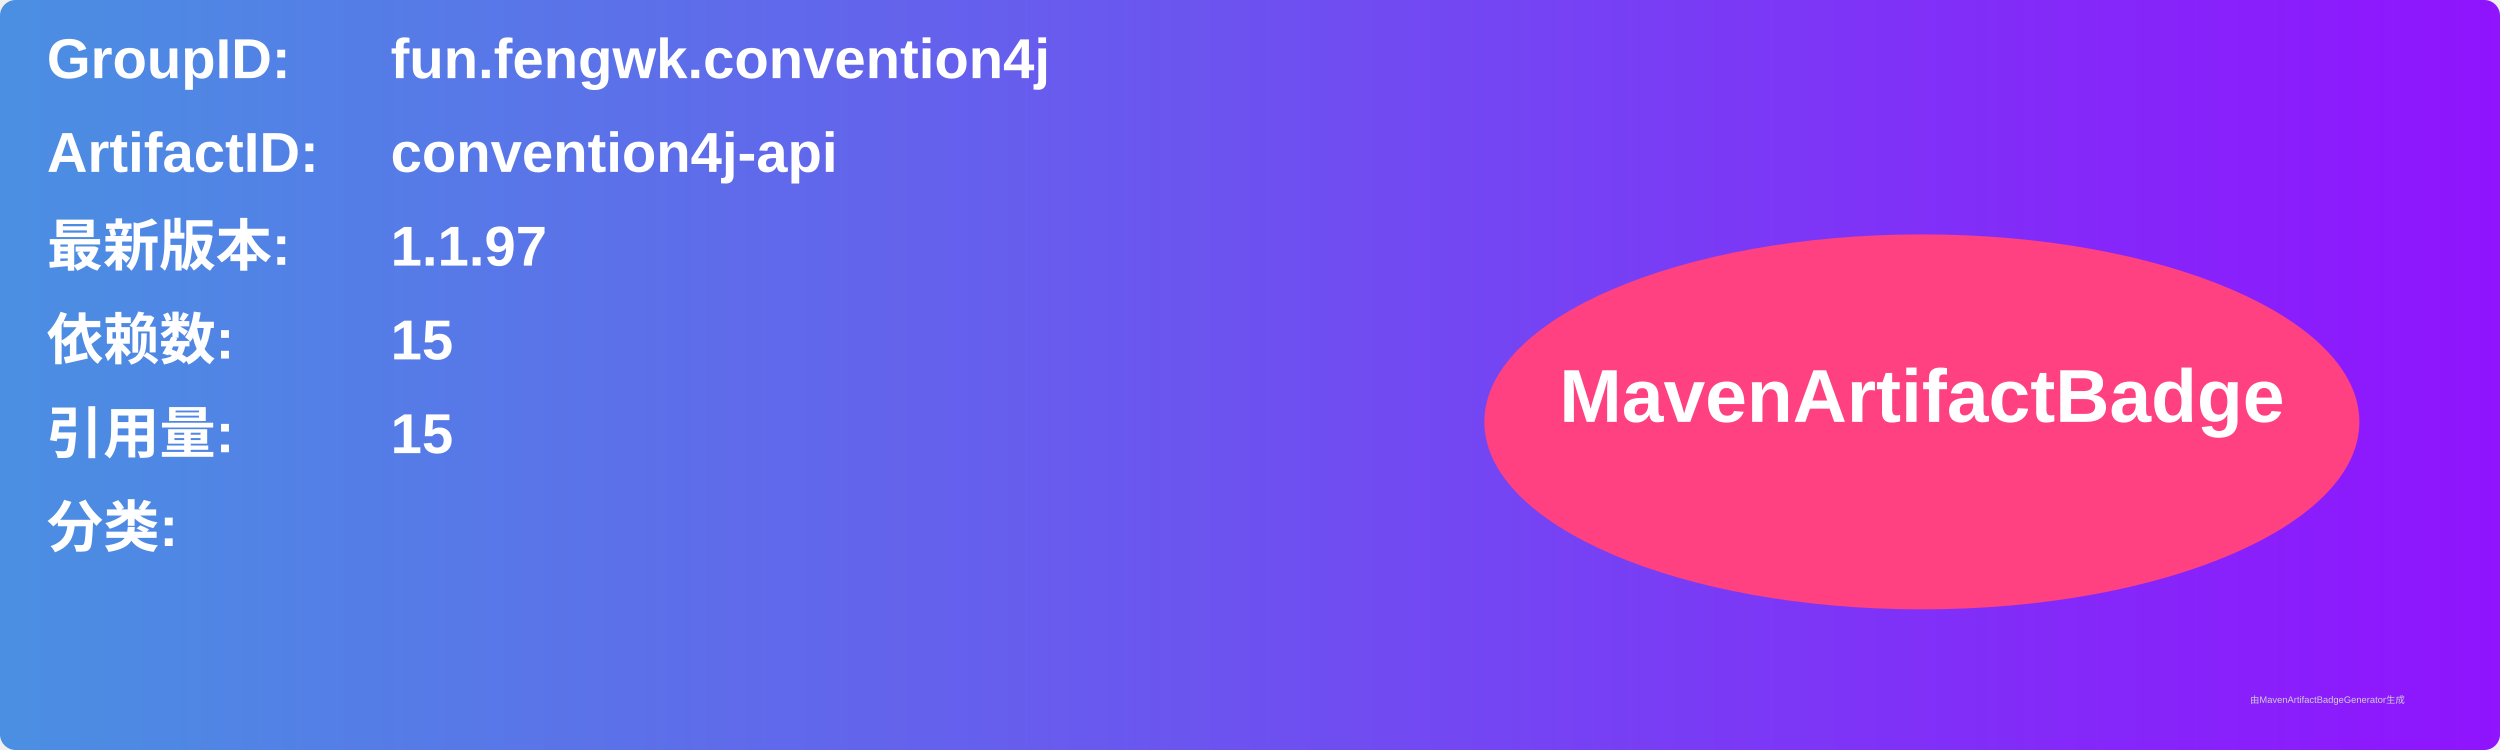
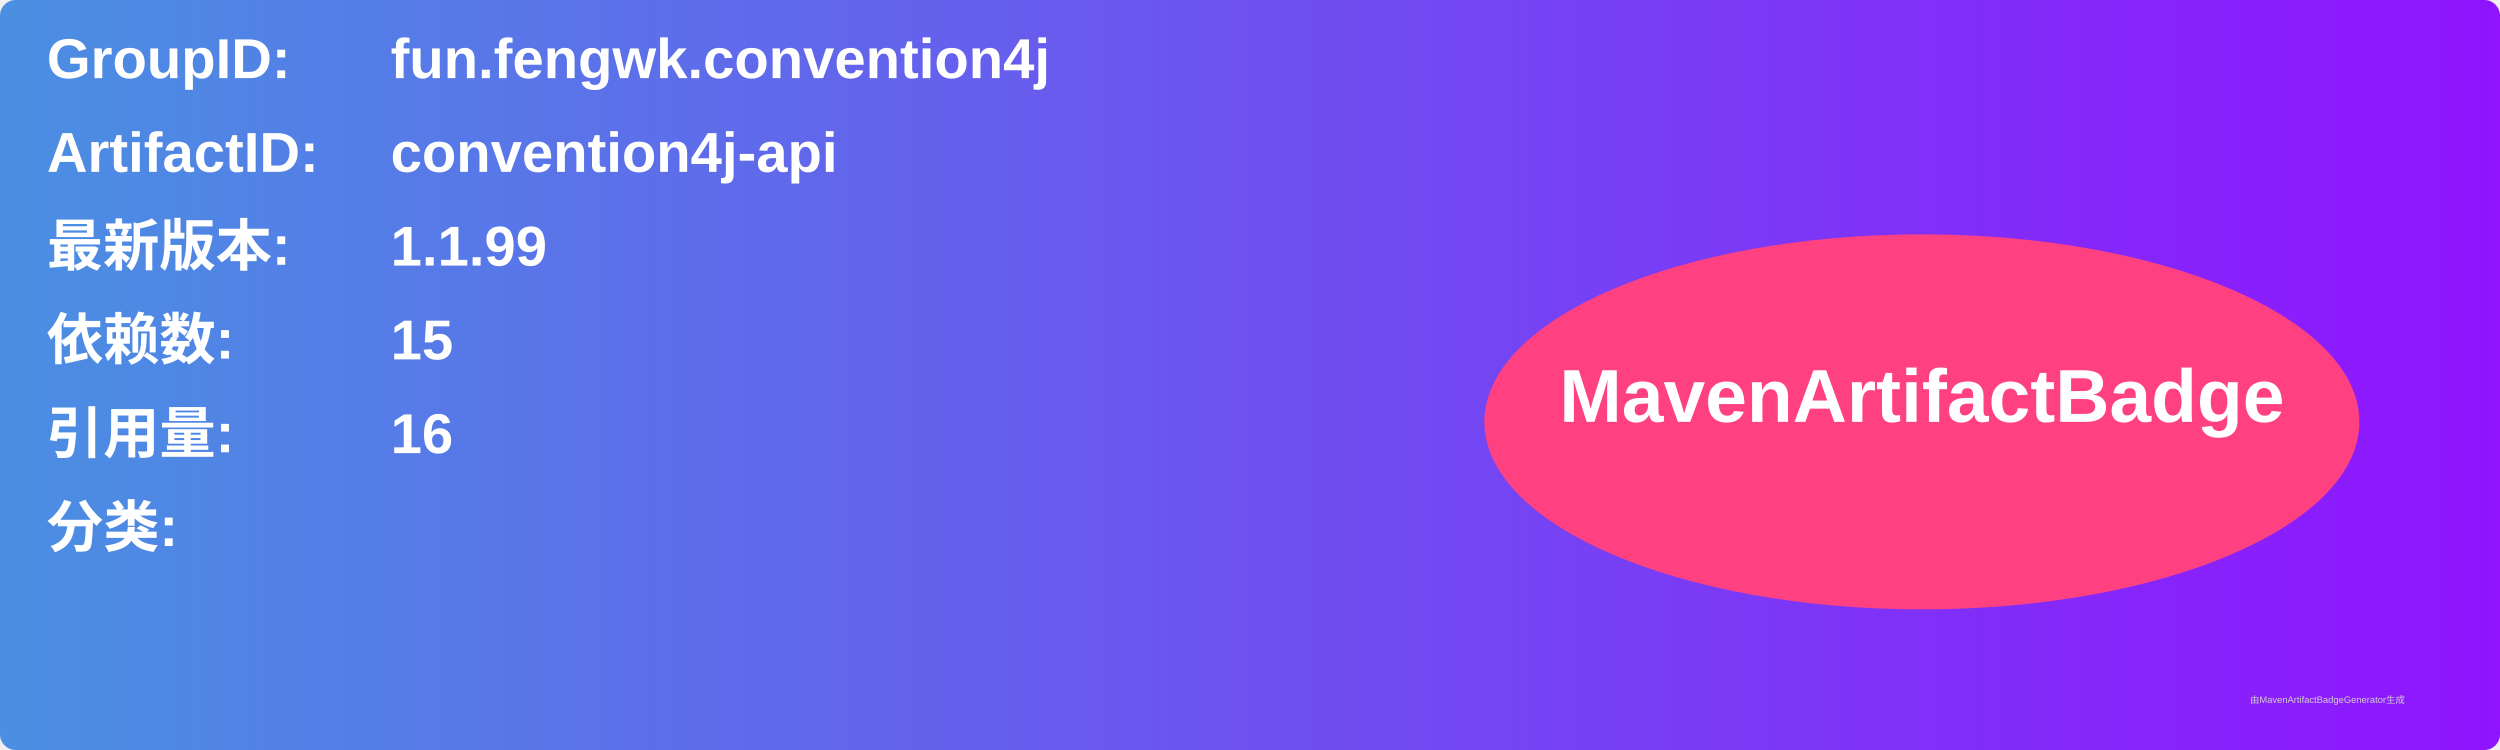
<svg xmlns="http://www.w3.org/2000/svg" width="800" height="240" viewBox="0 0 800 240">
  <linearGradient id="grad" x1="0%" y1="0%" x2="100%" y2="0%">
    <stop offset="0%" stop-color="#4a90e2" />
    <stop offset="100%" stop-color="#9013fe" />
  </linearGradient>
  <rect width="100%" height="100%" rx="5" ry="5" fill="url(#grad)" />
  <g transform="translate(15, 15)">
    <text x="0" y="10" font-family="Arial" font-size="18" fill="white" font-weight="bold" width="260">GroupID:</text>
    <text x="110" y="10" font-family="Arial" font-size="18" fill="white" font-weight="bold" width="460">fun.fengwk.convention4j</text>
    <text x="0" y="40" font-family="Arial" font-size="18" fill="white" font-weight="bold" width="260">ArtifactID:</text>
    <text x="110" y="40" font-family="Arial" font-size="18" fill="white" font-weight="bold" width="460">convention4j-api</text>
    <text x="0" y="70" font-family="Arial" font-size="18" fill="white" font-weight="bold">最新版本:</text>
    <text x="110" y="70" font-family="Arial" font-size="18" fill="white" font-weight="bold">
-       <tspan font-weight="bold">1.1.97</tspan>
+       <tspan font-weight="bold">1.1.99</tspan>
    </text>
    <text x="0" y="100" font-family="Arial" font-size="18" fill="white" font-weight="bold">依赖数: </text>
    <text x="110" y="100" font-family="Arial" font-size="18" fill="white">
      <tspan font-weight="bold">15</tspan>
    </text>
    <text x="0" y="130" font-family="Arial" font-size="18" fill="white" font-weight="bold">引用量: </text>
    <text x="110" y="130" font-family="Arial" font-size="18" fill="white">
-       <tspan font-weight="bold">15</tspan>
+       <tspan font-weight="bold">16</tspan>
    </text>
    <text x="0" y="160" font-family="Arial" font-size="18" fill="white" font-weight="bold">分类:</text>
    <text x="10" y="190" font-family="Arial" font-size="10" fill="white">
      <tspan font-weight="bold" />
    </text>
    <ellipse cx="600" cy="120" rx="140" ry="60" fill="#ff4081" />
    <text x="600" y="120" text-anchor="middle" font-family="Arial" font-size="24" fill="white" font-weight="bold">MavenArtifactBadge</text>
  </g>
  <text x="720" y="225" font-family="Arial" font-size="3" fill="#d0d0d0">由MavenArtifactBadgeGenerator生成</text>
</svg>
